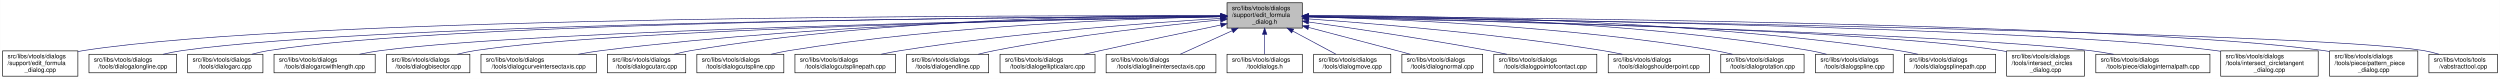
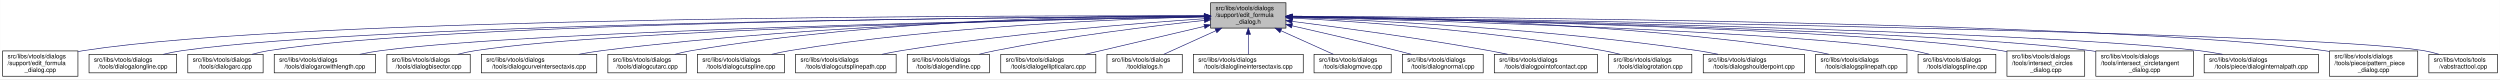
- <svg xmlns="http://www.w3.org/2000/svg" xmlns:xlink="http://www.w3.org/1999/xlink" width="4053pt" height="128pt" viewBox="0.00 0.00 4052.50 128.00">
+ <svg xmlns="http://www.w3.org/2000/svg" xmlns:xlink="http://www.w3.org/1999/xlink" width="4050pt" height="128pt" viewBox="0.00 0.00 4049.50 128.00">
  <g id="graph0" class="graph" transform="scale(1 1) rotate(0) translate(4 124)">
-     <polygon fill="white" stroke="transparent" points="-4,4 -4,-124 4048.5,-124 4048.5,4 -4,4" />
+     <polygon fill="white" stroke="transparent" points="-4,4 -4,-124 4045.5,-124 4045.5,4 -4,4" />
    <g id="node1" class="node">
      <g id="a_node1">
        <a xlink:title=" ">
-           <polygon fill="#bfbfbf" stroke="black" points="1985,-78.5 1985,-119.5 2107,-119.5 2107,-78.5 1985,-78.5" />
-           <text text-anchor="start" x="1993" y="-107.5" font-family="Helvetica,sans-Serif" font-size="10.00">src/libs/vtools/dialogs</text>
-           <text text-anchor="start" x="1993" y="-96.5" font-family="Helvetica,sans-Serif" font-size="10.00">/support/edit_formula</text>
-           <text text-anchor="middle" x="2046" y="-85.5" font-family="Helvetica,sans-Serif" font-size="10.00">_dialog.h</text>
+           <polygon fill="#bfbfbf" stroke="black" points="1957,-78.5 1957,-119.5 2079,-119.5 2079,-78.5 1957,-78.5" />
+           <text text-anchor="start" x="1965" y="-107.5" font-family="Helvetica,sans-Serif" font-size="10.00">src/libs/vtools/dialogs</text>
+           <text text-anchor="start" x="1965" y="-96.5" font-family="Helvetica,sans-Serif" font-size="10.00">/support/edit_formula</text>
+           <text text-anchor="middle" x="2018" y="-85.5" font-family="Helvetica,sans-Serif" font-size="10.00">_dialog.h</text>
        </a>
      </g>
    </g>
    <g id="node2" class="node">
      <g id="a_node2">
        <a xlink:href="../../d7/d8d/edit__formula__dialog_8cpp.html" target="_top" xlink:title=" ">
          <polygon fill="white" stroke="black" points="0,-0.5 0,-41.5 122,-41.5 122,-0.5 0,-0.5" />
          <text text-anchor="start" x="8" y="-29.5" font-family="Helvetica,sans-Serif" font-size="10.00">src/libs/vtools/dialogs</text>
          <text text-anchor="start" x="8" y="-18.5" font-family="Helvetica,sans-Serif" font-size="10.00">/support/edit_formula</text>
          <text text-anchor="middle" x="61" y="-7.5" font-family="Helvetica,sans-Serif" font-size="10.00">_dialog.cpp</text>
        </a>
      </g>
    </g>
    <g id="edge1" class="edge">
-       <path fill="none" stroke="midnightblue" d="M1974.43,-98.29C1671.86,-99.13 496.44,-98.64 131,-42 128.13,-41.55 125.21,-41.03 122.27,-40.44" />
-       <polygon fill="midnightblue" stroke="midnightblue" points="1974.83,-101.79 1984.82,-98.26 1974.81,-94.79 1974.83,-101.79" />
+       <path fill="none" stroke="midnightblue" d="M1946.48,-98.25C1646.75,-98.94 490.68,-97.83 131,-42 128.13,-41.55 125.21,-41.03 122.27,-40.44" />
+       <polygon fill="midnightblue" stroke="midnightblue" points="1946.79,-101.75 1956.78,-98.23 1946.77,-94.75 1946.79,-101.75" />
    </g>
    <g id="node3" class="node">
      <g id="a_node3">
        <a xlink:href="../../d6/d5d/dialogalongline_8cpp.html" target="_top" xlink:title=" ">
          <polygon fill="white" stroke="black" points="140,-6 140,-36 282,-36 282,-6 140,-6" />
          <text text-anchor="start" x="148" y="-24" font-family="Helvetica,sans-Serif" font-size="10.00">src/libs/vtools/dialogs</text>
          <text text-anchor="middle" x="211" y="-13" font-family="Helvetica,sans-Serif" font-size="10.00">/tools/dialogalongline.cpp</text>
        </a>
      </g>
    </g>
    <g id="edge2" class="edge">
-       <path fill="none" stroke="midnightblue" d="M1974.38,-97.75C1687.95,-96.43 624.28,-88.44 291,-42 280.93,-40.6 270.3,-38.43 260.18,-36.04" />
-       <polygon fill="midnightblue" stroke="midnightblue" points="1974.62,-101.25 1984.64,-97.79 1974.66,-94.25 1974.62,-101.25" />
+       <path fill="none" stroke="midnightblue" d="M1946.57,-97.71C1663.32,-96.23 618.59,-87.73 291,-42 280.93,-40.59 270.3,-38.43 260.18,-36.04" />
+       <polygon fill="midnightblue" stroke="midnightblue" points="1946.7,-101.21 1956.72,-97.76 1946.74,-94.21 1946.7,-101.21" />
    </g>
    <g id="node4" class="node">
      <g id="a_node4">
        <a xlink:href="../../d1/d37/dialogarc_8cpp.html" target="_top" xlink:title=" ">
          <polygon fill="white" stroke="black" points="300,-6 300,-36 422,-36 422,-6 300,-6" />
          <text text-anchor="start" x="308" y="-24" font-family="Helvetica,sans-Serif" font-size="10.00">src/libs/vtools/dialogs</text>
          <text text-anchor="middle" x="361" y="-13" font-family="Helvetica,sans-Serif" font-size="10.00">/tools/dialogarc.cpp</text>
        </a>
      </g>
    </g>
    <g id="edge3" class="edge">
-       <path fill="none" stroke="midnightblue" d="M1974.7,-97.83C1703.31,-96.84 734.87,-89.94 431,-42 422.14,-40.6 412.8,-38.44 403.95,-36.05" />
-       <polygon fill="midnightblue" stroke="midnightblue" points="1974.8,-101.33 1984.82,-97.87 1974.83,-94.33 1974.8,-101.33" />
+       <path fill="none" stroke="midnightblue" d="M1946.58,-97.78C1678.04,-96.6 729.09,-89.12 431,-42 422.14,-40.6 412.8,-38.44 403.95,-36.04" />
+       <polygon fill="midnightblue" stroke="midnightblue" points="1946.58,-101.28 1956.59,-97.82 1946.61,-94.28 1946.58,-101.28" />
    </g>
    <g id="node5" class="node">
      <g id="a_node5">
        <a xlink:href="../../d2/d29/dialogarcwithlength_8cpp.html" target="_top" xlink:title=" ">
          <polygon fill="white" stroke="black" points="440,-6 440,-36 604,-36 604,-6 440,-6" />
          <text text-anchor="start" x="448" y="-24" font-family="Helvetica,sans-Serif" font-size="10.00">src/libs/vtools/dialogs</text>
          <text text-anchor="middle" x="522" y="-13" font-family="Helvetica,sans-Serif" font-size="10.00">/tools/dialogarcwithlength.cpp</text>
        </a>
      </g>
    </g>
    <g id="edge4" class="edge">
-       <path fill="none" stroke="midnightblue" d="M1974.56,-96.88C1723.26,-92.7 880.78,-76.38 613,-42 601.77,-40.56 589.88,-38.41 578.52,-36.05" />
-       <polygon fill="midnightblue" stroke="midnightblue" points="1974.61,-100.39 1984.67,-97.05 1974.73,-93.39 1974.61,-100.39" />
+       <path fill="none" stroke="midnightblue" d="M1946.32,-96.82C1697.93,-92.45 874.96,-75.74 613,-42 601.77,-40.55 589.88,-38.4 578.52,-36.04" />
+       <polygon fill="midnightblue" stroke="midnightblue" points="1946.61,-100.32 1956.67,-97 1946.73,-93.32 1946.61,-100.32" />
    </g>
    <g id="node6" class="node">
      <g id="a_node6">
        <a xlink:href="../../da/dfa/dialogbisector_8cpp.html" target="_top" xlink:title=" ">
          <polygon fill="white" stroke="black" points="622.5,-6 622.5,-36 757.5,-36 757.5,-6 622.5,-6" />
          <text text-anchor="start" x="630.5" y="-24" font-family="Helvetica,sans-Serif" font-size="10.00">src/libs/vtools/dialogs</text>
          <text text-anchor="middle" x="690" y="-13" font-family="Helvetica,sans-Serif" font-size="10.00">/tools/dialogbisector.cpp</text>
        </a>
      </g>
    </g>
    <g id="edge5" class="edge">
-       <path fill="none" stroke="midnightblue" d="M1974.78,-96.89C1741.52,-92.92 1001.93,-77.78 766,-42 756.56,-40.57 746.6,-38.42 737.11,-36.06" />
-       <polygon fill="midnightblue" stroke="midnightblue" points="1974.79,-100.39 1984.85,-97.06 1974.91,-93.39 1974.79,-100.39" />
+       <path fill="none" stroke="midnightblue" d="M1946.42,-96.8C1716.15,-92.62 996.12,-77.02 766,-42 756.56,-40.56 746.6,-38.42 737.11,-36.06" />
+       <polygon fill="midnightblue" stroke="midnightblue" points="1946.63,-100.3 1956.69,-96.98 1946.75,-93.3 1946.63,-100.3" />
    </g>
    <g id="node7" class="node">
      <g id="a_node7">
        <a xlink:href="../../dd/d39/dialogcurveintersectaxis_8cpp.html" target="_top" xlink:title=" ">
          <polygon fill="white" stroke="black" points="775.5,-6 775.5,-36 962.5,-36 962.5,-6 775.5,-6" />
          <text text-anchor="start" x="783.5" y="-24" font-family="Helvetica,sans-Serif" font-size="10.00">src/libs/vtools/dialogs</text>
          <text text-anchor="middle" x="869" y="-13" font-family="Helvetica,sans-Serif" font-size="10.00">/tools/dialogcurveintersectaxis.cpp</text>
        </a>
      </g>
    </g>
    <g id="edge6" class="edge">
-       <path fill="none" stroke="midnightblue" d="M1974.58,-97.76C1801.67,-96.44 1347.02,-88.42 971,-42 958.73,-40.49 945.73,-38.35 933.26,-36.03" />
-       <polygon fill="midnightblue" stroke="midnightblue" points="1974.8,-101.27 1984.82,-97.84 1974.85,-94.27 1974.8,-101.27" />
+       <path fill="none" stroke="midnightblue" d="M1946.91,-97.63C1777.35,-95.99 1336.12,-87.33 971,-42 958.73,-40.48 945.73,-38.34 933.26,-36.02" />
+       <polygon fill="midnightblue" stroke="midnightblue" points="1946.93,-101.13 1956.96,-97.72 1946.99,-94.13 1946.93,-101.13" />
    </g>
    <g id="node8" class="node">
      <g id="a_node8">
        <a xlink:href="../../d9/d90/dialogcutarc_8cpp.html" target="_top" xlink:title=" ">
          <polygon fill="white" stroke="black" points="980.5,-6 980.5,-36 1107.5,-36 1107.5,-6 980.5,-6" />
          <text text-anchor="start" x="988.5" y="-24" font-family="Helvetica,sans-Serif" font-size="10.00">src/libs/vtools/dialogs</text>
          <text text-anchor="middle" x="1044" y="-13" font-family="Helvetica,sans-Serif" font-size="10.00">/tools/dialogcutarc.cpp</text>
        </a>
      </g>
    </g>
    <g id="edge7" class="edge">
-       <path fill="none" stroke="midnightblue" d="M1974.4,-98.8C1817.65,-99.44 1432.79,-94.93 1116,-42 1107.17,-40.52 1097.87,-38.39 1088.99,-36.06" />
-       <polygon fill="midnightblue" stroke="midnightblue" points="1974.86,-102.3 1984.84,-98.75 1974.82,-95.3 1974.86,-102.3" />
+       <path fill="none" stroke="midnightblue" d="M1946.58,-98.61C1793.3,-98.81 1421.91,-93.4 1116,-42 1107.17,-40.52 1097.87,-38.38 1089,-36.05" />
+       <polygon fill="midnightblue" stroke="midnightblue" points="1946.8,-102.11 1956.79,-98.58 1946.79,-95.11 1946.8,-102.11" />
    </g>
    <g id="node9" class="node">
      <g id="a_node9">
        <a xlink:href="../../d3/d2e/dialogcutspline_8cpp.html" target="_top" xlink:title=" ">
          <polygon fill="white" stroke="black" points="1125.5,-6 1125.5,-36 1266.5,-36 1266.5,-6 1125.5,-6" />
          <text text-anchor="start" x="1133.5" y="-24" font-family="Helvetica,sans-Serif" font-size="10.00">src/libs/vtools/dialogs</text>
          <text text-anchor="middle" x="1196" y="-13" font-family="Helvetica,sans-Serif" font-size="10.00">/tools/dialogcutspline.cpp</text>
        </a>
      </g>
    </g>
    <g id="edge8" class="edge">
-       <path fill="none" stroke="midnightblue" d="M1974.27,-96.98C1837.43,-94.11 1530.02,-83.22 1275,-42 1265.5,-40.47 1255.48,-38.33 1245.87,-36.03" />
-       <polygon fill="midnightblue" stroke="midnightblue" points="1974.54,-100.49 1984.61,-97.19 1974.68,-93.49 1974.54,-100.49" />
+       <path fill="none" stroke="midnightblue" d="M1946.85,-96.72C1814,-93.42 1519.51,-81.86 1275,-42 1265.5,-40.45 1255.48,-38.32 1245.88,-36.01" />
+       <polygon fill="midnightblue" stroke="midnightblue" points="1946.82,-100.22 1956.9,-96.96 1946.99,-93.22 1946.82,-100.22" />
    </g>
    <g id="node10" class="node">
      <g id="a_node10">
        <a xlink:href="../../df/d30/dialogcutsplinepath_8cpp.html" target="_top" xlink:title=" ">
          <polygon fill="white" stroke="black" points="1284.5,-6 1284.5,-36 1447.5,-36 1447.5,-6 1284.5,-6" />
          <text text-anchor="start" x="1292.5" y="-24" font-family="Helvetica,sans-Serif" font-size="10.00">src/libs/vtools/dialogs</text>
          <text text-anchor="middle" x="1366" y="-13" font-family="Helvetica,sans-Serif" font-size="10.00">/tools/dialogcutsplinepath.cpp</text>
        </a>
      </g>
    </g>
    <g id="edge9" class="edge">
-       <path fill="none" stroke="midnightblue" d="M1974.87,-94.11C1863.65,-87.38 1642.02,-71.38 1456,-42 1445.72,-40.38 1434.86,-38.29 1424.38,-36.08" />
-       <polygon fill="midnightblue" stroke="midnightblue" points="1974.77,-97.61 1984.96,-94.71 1975.19,-90.62 1974.77,-97.61" />
+       <path fill="none" stroke="midnightblue" d="M1946.95,-93.65C1839.98,-86.49 1631.39,-70.12 1456,-42 1445.73,-40.35 1434.87,-38.25 1424.38,-36.04" />
+       <polygon fill="midnightblue" stroke="midnightblue" points="1946.77,-97.15 1956.98,-94.32 1947.24,-90.16 1946.77,-97.15" />
    </g>
    <g id="node11" class="node">
      <g id="a_node11">
        <a xlink:href="../../d3/d15/dialogendline_8cpp.html" target="_top" xlink:title=" ">
          <polygon fill="white" stroke="black" points="1465.5,-6 1465.5,-36 1598.5,-36 1598.5,-6 1465.5,-6" />
          <text text-anchor="start" x="1473.5" y="-24" font-family="Helvetica,sans-Serif" font-size="10.00">src/libs/vtools/dialogs</text>
          <text text-anchor="middle" x="1532" y="-13" font-family="Helvetica,sans-Serif" font-size="10.00">/tools/dialogendline.cpp</text>
        </a>
      </g>
    </g>
    <g id="edge10" class="edge">
-       <path fill="none" stroke="midnightblue" d="M1974.63,-91.75C1887.56,-83.47 1736.12,-66.94 1608,-42 1599.43,-40.33 1590.39,-38.25 1581.66,-36.06" />
-       <polygon fill="midnightblue" stroke="midnightblue" points="1974.38,-95.25 1984.66,-92.7 1975.03,-88.28 1974.38,-95.25" />
+       <path fill="none" stroke="midnightblue" d="M1946.86,-90.94C1864.74,-82.18 1725.86,-65.47 1608,-42 1599.57,-40.32 1590.69,-38.26 1582.08,-36.1" />
+       <polygon fill="midnightblue" stroke="midnightblue" points="1946.52,-94.42 1956.83,-91.99 1947.26,-87.46 1946.52,-94.42" />
    </g>
    <g id="node12" class="node">
      <g id="a_node12">
        <a xlink:href="../../d9/d68/dialogellipticalarc_8cpp.html" target="_top" xlink:title=" ">
          <polygon fill="white" stroke="black" points="1617,-6 1617,-36 1771,-36 1771,-6 1617,-6" />
          <text text-anchor="start" x="1625" y="-24" font-family="Helvetica,sans-Serif" font-size="10.00">src/libs/vtools/dialogs</text>
          <text text-anchor="middle" x="1694" y="-13" font-family="Helvetica,sans-Serif" font-size="10.00">/tools/dialogellipticalarc.cpp</text>
        </a>
      </g>
    </g>
    <g id="edge11" class="edge">
-       <path fill="none" stroke="midnightblue" d="M1974.82,-83.44C1921.2,-72.37 1845.9,-56.6 1780,-42 1771.47,-40.11 1762.47,-38.07 1753.64,-36.04" />
-       <polygon fill="midnightblue" stroke="midnightblue" points="1974.41,-86.93 1984.91,-85.52 1975.82,-80.07 1974.41,-86.93" />
+       <path fill="none" stroke="midnightblue" d="M1946.87,-81.32C1889,-67.74 1808.26,-48.8 1753.7,-36" />
+       <polygon fill="midnightblue" stroke="midnightblue" points="1946.14,-84.74 1956.68,-83.62 1947.74,-77.92 1946.14,-84.74" />
    </g>
    <g id="node13" class="node">
      <g id="a_node13">
-         <a xlink:href="../../de/d3c/dialoglineintersectaxis_8cpp.html" target="_top" xlink:title=" ">
-           <polygon fill="white" stroke="black" points="1789,-6 1789,-36 1967,-36 1967,-6 1789,-6" />
+         <a xlink:href="../../df/ded/tooldialogs_8h.html" target="_top" xlink:title=" ">
+           <polygon fill="white" stroke="black" points="1789,-6 1789,-36 1911,-36 1911,-6 1789,-6" />
          <text text-anchor="start" x="1797" y="-24" font-family="Helvetica,sans-Serif" font-size="10.00">src/libs/vtools/dialogs</text>
-           <text text-anchor="middle" x="1878" y="-13" font-family="Helvetica,sans-Serif" font-size="10.00">/tools/dialoglineintersectaxis.cpp</text>
+           <text text-anchor="middle" x="1850" y="-13" font-family="Helvetica,sans-Serif" font-size="10.00">/tooldialogs.h</text>
        </a>
      </g>
    </g>
    <g id="edge12" class="edge">
-       <path fill="none" stroke="midnightblue" d="M1993.57,-74.28C1965.88,-61.76 1932.83,-46.81 1909.18,-36.11" />
-       <polygon fill="midnightblue" stroke="midnightblue" points="1992.18,-77.5 2002.74,-78.43 1995.07,-71.12 1992.18,-77.5" />
+       <path fill="none" stroke="midnightblue" d="M1965.57,-74.28C1937.88,-61.76 1904.83,-46.81 1881.18,-36.11" />
+       <polygon fill="midnightblue" stroke="midnightblue" points="1964.18,-77.5 1974.74,-78.43 1967.07,-71.12 1964.18,-77.5" />
    </g>
    <g id="node14" class="node">
      <g id="a_node14">
-         <a xlink:href="../../df/ded/tooldialogs_8h.html" target="_top" xlink:title=" ">
-           <polygon fill="white" stroke="black" points="1985,-6 1985,-36 2107,-36 2107,-6 1985,-6" />
-           <text text-anchor="start" x="1993" y="-24" font-family="Helvetica,sans-Serif" font-size="10.00">src/libs/vtools/dialogs</text>
-           <text text-anchor="middle" x="2046" y="-13" font-family="Helvetica,sans-Serif" font-size="10.00">/tooldialogs.h</text>
+         <a xlink:href="../../de/d3c/dialoglineintersectaxis_8cpp.html" target="_top" xlink:title=" ">
+           <polygon fill="white" stroke="black" points="1929,-6 1929,-36 2107,-36 2107,-6 1929,-6" />
+           <text text-anchor="start" x="1937" y="-24" font-family="Helvetica,sans-Serif" font-size="10.00">src/libs/vtools/dialogs</text>
+           <text text-anchor="middle" x="2018" y="-13" font-family="Helvetica,sans-Serif" font-size="10.00">/tools/dialoglineintersectaxis.cpp</text>
        </a>
      </g>
    </g>
    <g id="edge13" class="edge">
-       <path fill="none" stroke="midnightblue" d="M2046,-68.28C2046,-57.25 2046,-45.25 2046,-36.23" />
-       <polygon fill="midnightblue" stroke="midnightblue" points="2042.5,-68.43 2046,-78.43 2049.5,-68.43 2042.5,-68.43" />
+       <path fill="none" stroke="midnightblue" d="M2018,-68.28C2018,-57.25 2018,-45.25 2018,-36.23" />
+       <polygon fill="midnightblue" stroke="midnightblue" points="2014.5,-68.43 2018,-78.43 2021.5,-68.43 2014.5,-68.43" />
    </g>
    <g id="node15" class="node">
      <g id="a_node15">
        <a xlink:href="../../d2/d51/dialogmove_8cpp.html" target="_top" xlink:title=" ">
-           <polygon fill="white" stroke="black" points="2125.5,-6 2125.5,-36 2250.5,-36 2250.5,-6 2125.5,-6" />
-           <text text-anchor="start" x="2133.5" y="-24" font-family="Helvetica,sans-Serif" font-size="10.00">src/libs/vtools/dialogs</text>
-           <text text-anchor="middle" x="2188" y="-13" font-family="Helvetica,sans-Serif" font-size="10.00">/tools/dialogmove.cpp</text>
+           <polygon fill="white" stroke="black" points="2124.5,-6 2124.5,-36 2249.5,-36 2249.5,-6 2124.5,-6" />
+           <text text-anchor="start" x="2132.5" y="-24" font-family="Helvetica,sans-Serif" font-size="10.00">src/libs/vtools/dialogs</text>
+           <text text-anchor="middle" x="2187" y="-13" font-family="Helvetica,sans-Serif" font-size="10.00">/tools/dialogmove.cpp</text>
        </a>
      </g>
    </g>
    <g id="edge14" class="edge">
-       <path fill="none" stroke="midnightblue" d="M2091.51,-73.64C2114.58,-61.3 2141.79,-46.73 2161.42,-36.23" />
-       <polygon fill="midnightblue" stroke="midnightblue" points="2089.73,-70.62 2082.57,-78.43 2093.04,-76.8 2089.73,-70.62" />
+       <path fill="none" stroke="midnightblue" d="M2070.74,-74.28C2098.6,-61.76 2131.84,-46.81 2155.63,-36.11" />
+       <polygon fill="midnightblue" stroke="midnightblue" points="2069.21,-71.13 2061.52,-78.43 2072.08,-77.52 2069.21,-71.13" />
    </g>
    <g id="node16" class="node">
      <g id="a_node16">
        <a xlink:href="../../da/df4/dialognormal_8cpp.html" target="_top" xlink:title=" ">
-           <polygon fill="white" stroke="black" points="2268.5,-6 2268.5,-36 2399.5,-36 2399.5,-6 2268.5,-6" />
-           <text text-anchor="start" x="2276.5" y="-24" font-family="Helvetica,sans-Serif" font-size="10.00">src/libs/vtools/dialogs</text>
-           <text text-anchor="middle" x="2334" y="-13" font-family="Helvetica,sans-Serif" font-size="10.00">/tools/dialognormal.cpp</text>
+           <polygon fill="white" stroke="black" points="2267.5,-6 2267.5,-36 2398.5,-36 2398.5,-6 2267.5,-6" />
+           <text text-anchor="start" x="2275.5" y="-24" font-family="Helvetica,sans-Serif" font-size="10.00">src/libs/vtools/dialogs</text>
+           <text text-anchor="middle" x="2333" y="-13" font-family="Helvetica,sans-Serif" font-size="10.00">/tools/dialognormal.cpp</text>
        </a>
      </g>
    </g>
    <g id="edge15" class="edge">
-       <path fill="none" stroke="midnightblue" d="M2117.16,-79.53C2158.81,-68.68 2212.41,-54.66 2260,-42 2267.2,-40.08 2274.79,-38.05 2282.26,-36.04" />
-       <polygon fill="midnightblue" stroke="midnightblue" points="2116.17,-76.17 2107.38,-82.08 2117.94,-82.95 2116.17,-76.17" />
+       <path fill="none" stroke="midnightblue" d="M2089.05,-82.19C2137.13,-71.32 2202.02,-56.32 2259,-42 2266.49,-40.12 2274.38,-38.06 2282.11,-36.01" />
+       <polygon fill="midnightblue" stroke="midnightblue" points="2088.04,-78.83 2079.06,-84.44 2089.58,-85.66 2088.04,-78.83" />
    </g>
    <g id="node17" class="node">
      <g id="a_node17">
        <a xlink:href="../../d9/df4/dialogpointofcontact_8cpp.html" target="_top" xlink:title=" ">
-           <polygon fill="white" stroke="black" points="2417.5,-6 2417.5,-36 2584.5,-36 2584.5,-6 2417.5,-6" />
-           <text text-anchor="start" x="2425.5" y="-24" font-family="Helvetica,sans-Serif" font-size="10.00">src/libs/vtools/dialogs</text>
-           <text text-anchor="middle" x="2501" y="-13" font-family="Helvetica,sans-Serif" font-size="10.00">/tools/dialogpointofcontact.cpp</text>
+           <polygon fill="white" stroke="black" points="2416.5,-6 2416.5,-36 2583.5,-36 2583.5,-6 2416.5,-6" />
+           <text text-anchor="start" x="2424.5" y="-24" font-family="Helvetica,sans-Serif" font-size="10.00">src/libs/vtools/dialogs</text>
+           <text text-anchor="middle" x="2500" y="-13" font-family="Helvetica,sans-Serif" font-size="10.00">/tools/dialogpointofcontact.cpp</text>
        </a>
      </g>
    </g>
    <g id="edge16" class="edge">
-       <path fill="none" stroke="midnightblue" d="M2117.26,-88.32C2190.61,-78.04 2308.1,-60.73 2409,-42 2418.64,-40.21 2428.82,-38.16 2438.75,-36.07" />
-       <polygon fill="midnightblue" stroke="midnightblue" points="2116.63,-84.87 2107.21,-89.72 2117.6,-91.8 2116.63,-84.87" />
+       <path fill="none" stroke="midnightblue" d="M2089.26,-89.32C2167.63,-79.41 2297.19,-61.97 2408,-42 2417.81,-40.23 2428.17,-38.17 2438.26,-36.06" />
+       <polygon fill="midnightblue" stroke="midnightblue" points="2088.5,-85.89 2079.01,-90.61 2089.37,-92.83 2088.5,-85.89" />
    </g>
    <g id="node18" class="node">
      <g id="a_node18">
-         <a xlink:href="../../d3/d23/dialogshoulderpoint_8cpp.html" target="_top" xlink:title=" ">
-           <polygon fill="white" stroke="black" points="2603,-6 2603,-36 2767,-36 2767,-6 2603,-6" />
-           <text text-anchor="start" x="2611" y="-24" font-family="Helvetica,sans-Serif" font-size="10.00">src/libs/vtools/dialogs</text>
-           <text text-anchor="middle" x="2685" y="-13" font-family="Helvetica,sans-Serif" font-size="10.00">/tools/dialogshoulderpoint.cpp</text>
+         <a xlink:href="../../dc/d64/dialogrotation_8cpp.html" target="_top" xlink:title=" ">
+           <polygon fill="white" stroke="black" points="2601.5,-6 2601.5,-36 2736.5,-36 2736.5,-6 2601.5,-6" />
+           <text text-anchor="start" x="2609.5" y="-24" font-family="Helvetica,sans-Serif" font-size="10.00">src/libs/vtools/dialogs</text>
+           <text text-anchor="middle" x="2669" y="-13" font-family="Helvetica,sans-Serif" font-size="10.00">/tools/dialogrotation.cpp</text>
        </a>
      </g>
    </g>
    <g id="edge17" class="edge">
-       <path fill="none" stroke="midnightblue" d="M2117.27,-93.33C2222.15,-85.88 2424.03,-69.27 2594,-42 2604.38,-40.33 2615.36,-38.23 2625.96,-36.01" />
-       <polygon fill="midnightblue" stroke="midnightblue" points="2116.85,-89.86 2107.12,-94.05 2117.34,-96.84 2116.85,-89.86" />
+       <path fill="none" stroke="midnightblue" d="M2089.53,-94.72C2198.77,-88.89 2413.43,-74.16 2593,-42 2601.86,-40.41 2611.21,-38.31 2620.2,-36.07" />
+       <polygon fill="midnightblue" stroke="midnightblue" points="2089.09,-91.24 2079.29,-95.26 2089.46,-98.23 2089.09,-91.24" />
    </g>
    <g id="node19" class="node">
      <g id="a_node19">
-         <a xlink:href="../../dc/d64/dialogrotation_8cpp.html" target="_top" xlink:title=" ">
-           <polygon fill="white" stroke="black" points="2785.5,-6 2785.5,-36 2920.5,-36 2920.5,-6 2785.5,-6" />
-           <text text-anchor="start" x="2793.5" y="-24" font-family="Helvetica,sans-Serif" font-size="10.00">src/libs/vtools/dialogs</text>
-           <text text-anchor="middle" x="2853" y="-13" font-family="Helvetica,sans-Serif" font-size="10.00">/tools/dialogrotation.cpp</text>
+         <a xlink:href="../../d3/d23/dialogshoulderpoint_8cpp.html" target="_top" xlink:title=" ">
+           <polygon fill="white" stroke="black" points="2755,-6 2755,-36 2919,-36 2919,-6 2755,-6" />
+           <text text-anchor="start" x="2763" y="-24" font-family="Helvetica,sans-Serif" font-size="10.00">src/libs/vtools/dialogs</text>
+           <text text-anchor="middle" x="2837" y="-13" font-family="Helvetica,sans-Serif" font-size="10.00">/tools/dialogshoulderpoint.cpp</text>
        </a>
      </g>
    </g>
    <g id="edge18" class="edge">
-       <path fill="none" stroke="midnightblue" d="M2117.32,-96.72C2248.54,-93.44 2536.74,-81.92 2776,-42 2785.26,-40.45 2795.04,-38.32 2804.4,-36.02" />
-       <polygon fill="midnightblue" stroke="midnightblue" points="2116.92,-93.23 2107.01,-96.97 2117.09,-100.23 2116.92,-93.23" />
+       <path fill="none" stroke="midnightblue" d="M2089.49,-95.81C2220.36,-91.07 2507,-77.28 2746,-42 2756.72,-40.42 2768.06,-38.29 2778.97,-36.02" />
+       <polygon fill="midnightblue" stroke="midnightblue" points="2089.07,-92.32 2079.2,-96.18 2089.32,-99.32 2089.07,-92.32" />
    </g>
    <g id="node20" class="node">
      <g id="a_node20">
-         <a xlink:href="../../df/de5/dialogspline_8cpp.html" target="_top" xlink:title=" ">
-           <polygon fill="white" stroke="black" points="2939,-6 2939,-36 3065,-36 3065,-6 2939,-6" />
-           <text text-anchor="start" x="2947" y="-24" font-family="Helvetica,sans-Serif" font-size="10.00">src/libs/vtools/dialogs</text>
-           <text text-anchor="middle" x="3002" y="-13" font-family="Helvetica,sans-Serif" font-size="10.00">/tools/dialogspline.cpp</text>
+         <a xlink:href="../../dc/dc2/dialogsplinepath_8cpp.html" target="_top" xlink:title=" ">
+           <polygon fill="white" stroke="black" points="2937,-6 2937,-36 3085,-36 3085,-6 2937,-6" />
+           <text text-anchor="start" x="2945" y="-24" font-family="Helvetica,sans-Serif" font-size="10.00">src/libs/vtools/dialogs</text>
+           <text text-anchor="middle" x="3011" y="-13" font-family="Helvetica,sans-Serif" font-size="10.00">/tools/dialogsplinepath.cpp</text>
        </a>
      </g>
    </g>
    <g id="edge19" class="edge">
-       <path fill="none" stroke="midnightblue" d="M2117.12,-98.48C2268.02,-98.4 2630.94,-92.44 2930,-42 2938.83,-40.51 2948.13,-38.37 2957,-36.04" />
-       <polygon fill="midnightblue" stroke="midnightblue" points="2117.06,-94.98 2107.05,-98.47 2117.05,-101.98 2117.06,-94.98" />
+       <path fill="none" stroke="midnightblue" d="M2089.35,-97.84C2243.38,-96.57 2618.14,-88.5 2928,-42 2937.97,-40.5 2948.5,-38.39 2958.58,-36.1" />
+       <polygon fill="midnightblue" stroke="midnightblue" points="2089.06,-94.34 2079.09,-97.92 2089.11,-101.34 2089.06,-94.34" />
    </g>
    <g id="node21" class="node">
      <g id="a_node21">
-         <a xlink:href="../../dc/dc2/dialogsplinepath_8cpp.html" target="_top" xlink:title=" ">
-           <polygon fill="white" stroke="black" points="3083,-6 3083,-36 3231,-36 3231,-6 3083,-6" />
-           <text text-anchor="start" x="3091" y="-24" font-family="Helvetica,sans-Serif" font-size="10.00">src/libs/vtools/dialogs</text>
-           <text text-anchor="middle" x="3157" y="-13" font-family="Helvetica,sans-Serif" font-size="10.00">/tools/dialogsplinepath.cpp</text>
+         <a xlink:href="../../df/de5/dialogspline_8cpp.html" target="_top" xlink:title=" ">
+           <polygon fill="white" stroke="black" points="3103,-6 3103,-36 3229,-36 3229,-6 3103,-6" />
+           <text text-anchor="start" x="3111" y="-24" font-family="Helvetica,sans-Serif" font-size="10.00">src/libs/vtools/dialogs</text>
+           <text text-anchor="middle" x="3166" y="-13" font-family="Helvetica,sans-Serif" font-size="10.00">/tools/dialogspline.cpp</text>
        </a>
      </g>
    </g>
    <g id="edge20" class="edge">
-       <path fill="none" stroke="midnightblue" d="M2117.41,-98.56C2285.25,-98.92 2717.59,-94.2 3074,-42 3084.12,-40.52 3094.81,-38.38 3105.04,-36.05" />
-       <polygon fill="midnightblue" stroke="midnightblue" points="2117.23,-95.06 2107.22,-98.53 2117.21,-102.06 2117.23,-95.06" />
+       <path fill="none" stroke="midnightblue" d="M2089.27,-96.33C2297.02,-91.13 2899.62,-73.66 3094,-42 3102.96,-40.54 3112.41,-38.38 3121.4,-36.02" />
+       <polygon fill="midnightblue" stroke="midnightblue" points="2088.99,-92.83 2079.09,-96.58 2089.17,-99.83 2088.99,-92.83" />
    </g>
    <g id="node22" class="node">
      <g id="a_node22">
        <a xlink:href="../../d5/de8/intersect__circles__dialog_8cpp.html" target="_top" xlink:title=" ">
-           <polygon fill="white" stroke="black" points="3249,-0.5 3249,-41.5 3375,-41.5 3375,-0.5 3249,-0.5" />
-           <text text-anchor="start" x="3257" y="-29.5" font-family="Helvetica,sans-Serif" font-size="10.00">src/libs/vtools/dialogs</text>
-           <text text-anchor="start" x="3257" y="-18.5" font-family="Helvetica,sans-Serif" font-size="10.00">/tools/intersect_circles</text>
-           <text text-anchor="middle" x="3312" y="-7.5" font-family="Helvetica,sans-Serif" font-size="10.00">_dialog.cpp</text>
+           <polygon fill="white" stroke="black" points="3247,-0.5 3247,-41.5 3373,-41.5 3373,-0.5 3247,-0.5" />
+           <text text-anchor="start" x="3255" y="-29.5" font-family="Helvetica,sans-Serif" font-size="10.00">src/libs/vtools/dialogs</text>
+           <text text-anchor="start" x="3255" y="-18.5" font-family="Helvetica,sans-Serif" font-size="10.00">/tools/intersect_circles</text>
+           <text text-anchor="middle" x="3310" y="-7.5" font-family="Helvetica,sans-Serif" font-size="10.00">_dialog.cpp</text>
        </a>
      </g>
    </g>
    <g id="edge21" class="edge">
-       <path fill="none" stroke="midnightblue" d="M2117.29,-96.75C2340.15,-92.52 3021.78,-76.97 3240,-42 3242.95,-41.53 3245.94,-40.98 3248.96,-40.37" />
-       <polygon fill="midnightblue" stroke="midnightblue" points="2116.96,-93.26 2107.03,-96.94 2117.09,-100.25 2116.96,-93.26" />
+       <path fill="none" stroke="midnightblue" d="M2089.33,-96.83C2315.44,-92.8 3014.53,-77.7 3238,-42 3240.95,-41.53 3243.94,-40.98 3246.96,-40.37" />
+       <polygon fill="midnightblue" stroke="midnightblue" points="2089.18,-93.33 2079.24,-97.01 2089.3,-100.33 2089.18,-93.33" />
    </g>
    <g id="node23" class="node">
      <g id="a_node23">
-         <a xlink:href="../../dc/d82/dialoginternalpath_8cpp.html" target="_top" xlink:title=" ">
-           <polygon fill="white" stroke="black" points="3393.5,-6 3393.5,-36 3578.5,-36 3578.5,-6 3393.5,-6" />
-           <text text-anchor="start" x="3401.5" y="-24" font-family="Helvetica,sans-Serif" font-size="10.00">src/libs/vtools/dialogs</text>
-           <text text-anchor="middle" x="3486" y="-13" font-family="Helvetica,sans-Serif" font-size="10.00">/tools/piece/dialoginternalpath.cpp</text>
+         <a xlink:href="../../d5/d5a/intersect__circletangent__dialog_8cpp.html" target="_top" xlink:title=" ">
+           <polygon fill="white" stroke="black" points="3391,-0.5 3391,-41.5 3549,-41.5 3549,-0.5 3391,-0.5" />
+           <text text-anchor="start" x="3399" y="-29.5" font-family="Helvetica,sans-Serif" font-size="10.00">src/libs/vtools/dialogs</text>
+           <text text-anchor="start" x="3399" y="-18.5" font-family="Helvetica,sans-Serif" font-size="10.00">/tools/intersect_circletangent</text>
+           <text text-anchor="middle" x="3470" y="-7.5" font-family="Helvetica,sans-Serif" font-size="10.00">_dialog.cpp</text>
        </a>
      </g>
    </g>
    <g id="edge22" class="edge">
-       <path fill="none" stroke="midnightblue" d="M2117.09,-96.45C2356.94,-91 3135.19,-71.43 3384,-42 3396.45,-40.53 3409.66,-38.38 3422.3,-36.03" />
-       <polygon fill="midnightblue" stroke="midnightblue" points="2117.01,-92.95 2107.09,-96.68 2117.17,-99.95 2117.01,-92.95" />
+       <path fill="none" stroke="midnightblue" d="M2089.25,-96.79C2332.4,-92.4 3128.39,-75.74 3382,-42 3384.95,-41.61 3387.95,-41.16 3390.97,-40.68" />
+       <polygon fill="midnightblue" stroke="midnightblue" points="2089.06,-93.29 2079.12,-96.97 2089.18,-100.29 2089.06,-93.29" />
    </g>
    <g id="node24" class="node">
      <g id="a_node24">
-         <a xlink:href="../../d5/d5a/intersect__circletangent__dialog_8cpp.html" target="_top" xlink:title=" ">
-           <polygon fill="white" stroke="black" points="3596,-0.5 3596,-41.5 3754,-41.5 3754,-0.5 3596,-0.5" />
-           <text text-anchor="start" x="3604" y="-29.5" font-family="Helvetica,sans-Serif" font-size="10.00">src/libs/vtools/dialogs</text>
-           <text text-anchor="start" x="3604" y="-18.5" font-family="Helvetica,sans-Serif" font-size="10.00">/tools/intersect_circletangent</text>
-           <text text-anchor="middle" x="3675" y="-7.5" font-family="Helvetica,sans-Serif" font-size="10.00">_dialog.cpp</text>
+         <a xlink:href="../../dc/d82/dialoginternalpath_8cpp.html" target="_top" xlink:title=" ">
+           <polygon fill="white" stroke="black" points="3566.5,-6 3566.5,-36 3751.5,-36 3751.5,-6 3566.5,-6" />
+           <text text-anchor="start" x="3574.5" y="-24" font-family="Helvetica,sans-Serif" font-size="10.00">src/libs/vtools/dialogs</text>
+           <text text-anchor="middle" x="3659" y="-13" font-family="Helvetica,sans-Serif" font-size="10.00">/tools/piece/dialoginternalpath.cpp</text>
        </a>
      </g>
    </g>
    <g id="edge23" class="edge">
-       <path fill="none" stroke="midnightblue" d="M2117.49,-97.2C2381.07,-93.99 3298.07,-80.24 3588,-42 3590.61,-41.66 3593.26,-41.27 3595.93,-40.85" />
-       <polygon fill="midnightblue" stroke="midnightblue" points="2117.24,-93.71 2107.28,-97.33 2117.33,-100.71 2117.24,-93.71" />
+       <path fill="none" stroke="midnightblue" d="M2089.37,-96.91C2352.47,-92.67 3267.9,-75.78 3558,-42 3570.43,-40.55 3583.61,-38.4 3596.21,-36.04" />
+       <polygon fill="midnightblue" stroke="midnightblue" points="2089.12,-93.42 2079.17,-97.08 2089.23,-100.42 2089.12,-93.42" />
    </g>
    <g id="node25" class="node">
      <g id="a_node25">
        <a xlink:href="../../de/d46/pattern__piece__dialog_8cpp.html" target="_top" xlink:title=" ">
-           <polygon fill="white" stroke="black" points="3772.5,-0.5 3772.5,-41.5 3915.5,-41.5 3915.5,-0.5 3772.5,-0.5" />
-           <text text-anchor="start" x="3780.5" y="-29.5" font-family="Helvetica,sans-Serif" font-size="10.00">src/libs/vtools/dialogs</text>
-           <text text-anchor="start" x="3780.5" y="-18.5" font-family="Helvetica,sans-Serif" font-size="10.00">/tools/piece/pattern_piece</text>
-           <text text-anchor="middle" x="3844" y="-7.5" font-family="Helvetica,sans-Serif" font-size="10.00">_dialog.cpp</text>
+           <polygon fill="white" stroke="black" points="3769.5,-0.5 3769.5,-41.5 3912.5,-41.5 3912.5,-0.5 3769.5,-0.5" />
+           <text text-anchor="start" x="3777.5" y="-29.5" font-family="Helvetica,sans-Serif" font-size="10.00">src/libs/vtools/dialogs</text>
+           <text text-anchor="start" x="3777.5" y="-18.5" font-family="Helvetica,sans-Serif" font-size="10.00">/tools/piece/pattern_piece</text>
+           <text text-anchor="middle" x="3841" y="-7.5" font-family="Helvetica,sans-Serif" font-size="10.00">_dialog.cpp</text>
        </a>
      </g>
    </g>
    <g id="edge24" class="edge">
-       <path fill="none" stroke="midnightblue" d="M2117.48,-97.66C2399.77,-96.02 3437.42,-87 3763,-42 3766.01,-41.58 3769.08,-41.1 3772.16,-40.57" />
-       <polygon fill="midnightblue" stroke="midnightblue" points="2117.35,-94.16 2107.37,-97.72 2117.39,-101.16 2117.35,-94.16" />
+       <path fill="none" stroke="midnightblue" d="M2089.61,-97.73C2374.79,-96.34 3430.18,-88.13 3761,-42 3763.69,-41.62 3766.43,-41.19 3769.18,-40.72" />
+       <polygon fill="midnightblue" stroke="midnightblue" points="2089.38,-94.23 2079.39,-97.78 2089.41,-101.23 2089.38,-94.23" />
    </g>
    <g id="node26" class="node">
      <g id="a_node26">
        <a xlink:href="../../d9/d4e/vabstracttool_8cpp.html" target="_top" xlink:title=" ">
-           <polygon fill="white" stroke="black" points="3933.5,-6 3933.5,-36 4044.5,-36 4044.5,-6 3933.5,-6" />
-           <text text-anchor="start" x="3941.5" y="-24" font-family="Helvetica,sans-Serif" font-size="10.00">src/libs/vtools/tools</text>
-           <text text-anchor="middle" x="3989" y="-13" font-family="Helvetica,sans-Serif" font-size="10.00">/vabstracttool.cpp</text>
+           <polygon fill="white" stroke="black" points="3930.5,-6 3930.5,-36 4041.5,-36 4041.5,-6 3930.5,-6" />
+           <text text-anchor="start" x="3938.5" y="-24" font-family="Helvetica,sans-Serif" font-size="10.00">src/libs/vtools/tools</text>
+           <text text-anchor="middle" x="3986" y="-13" font-family="Helvetica,sans-Serif" font-size="10.00">/vabstracttool.cpp</text>
        </a>
      </g>
    </g>
    <g id="edge25" class="edge">
-       <path fill="none" stroke="midnightblue" d="M2117.2,-97.03C2438.39,-92.49 3744.56,-72.29 3925,-42 3933.15,-40.63 3941.7,-38.48 3949.81,-36.09" />
-       <polygon fill="midnightblue" stroke="midnightblue" points="2117.04,-93.53 2107.09,-97.17 2117.14,-100.53 2117.04,-93.53" />
+       <path fill="none" stroke="midnightblue" d="M2089.34,-97.06C2413.42,-92.61 3739,-72.69 3922,-42 3930.15,-40.63 3938.7,-38.49 3946.81,-36.1" />
+       <polygon fill="midnightblue" stroke="midnightblue" points="2089.09,-93.56 2079.14,-97.19 2089.19,-100.56 2089.09,-93.56" />
    </g>
  </g>
</svg>
